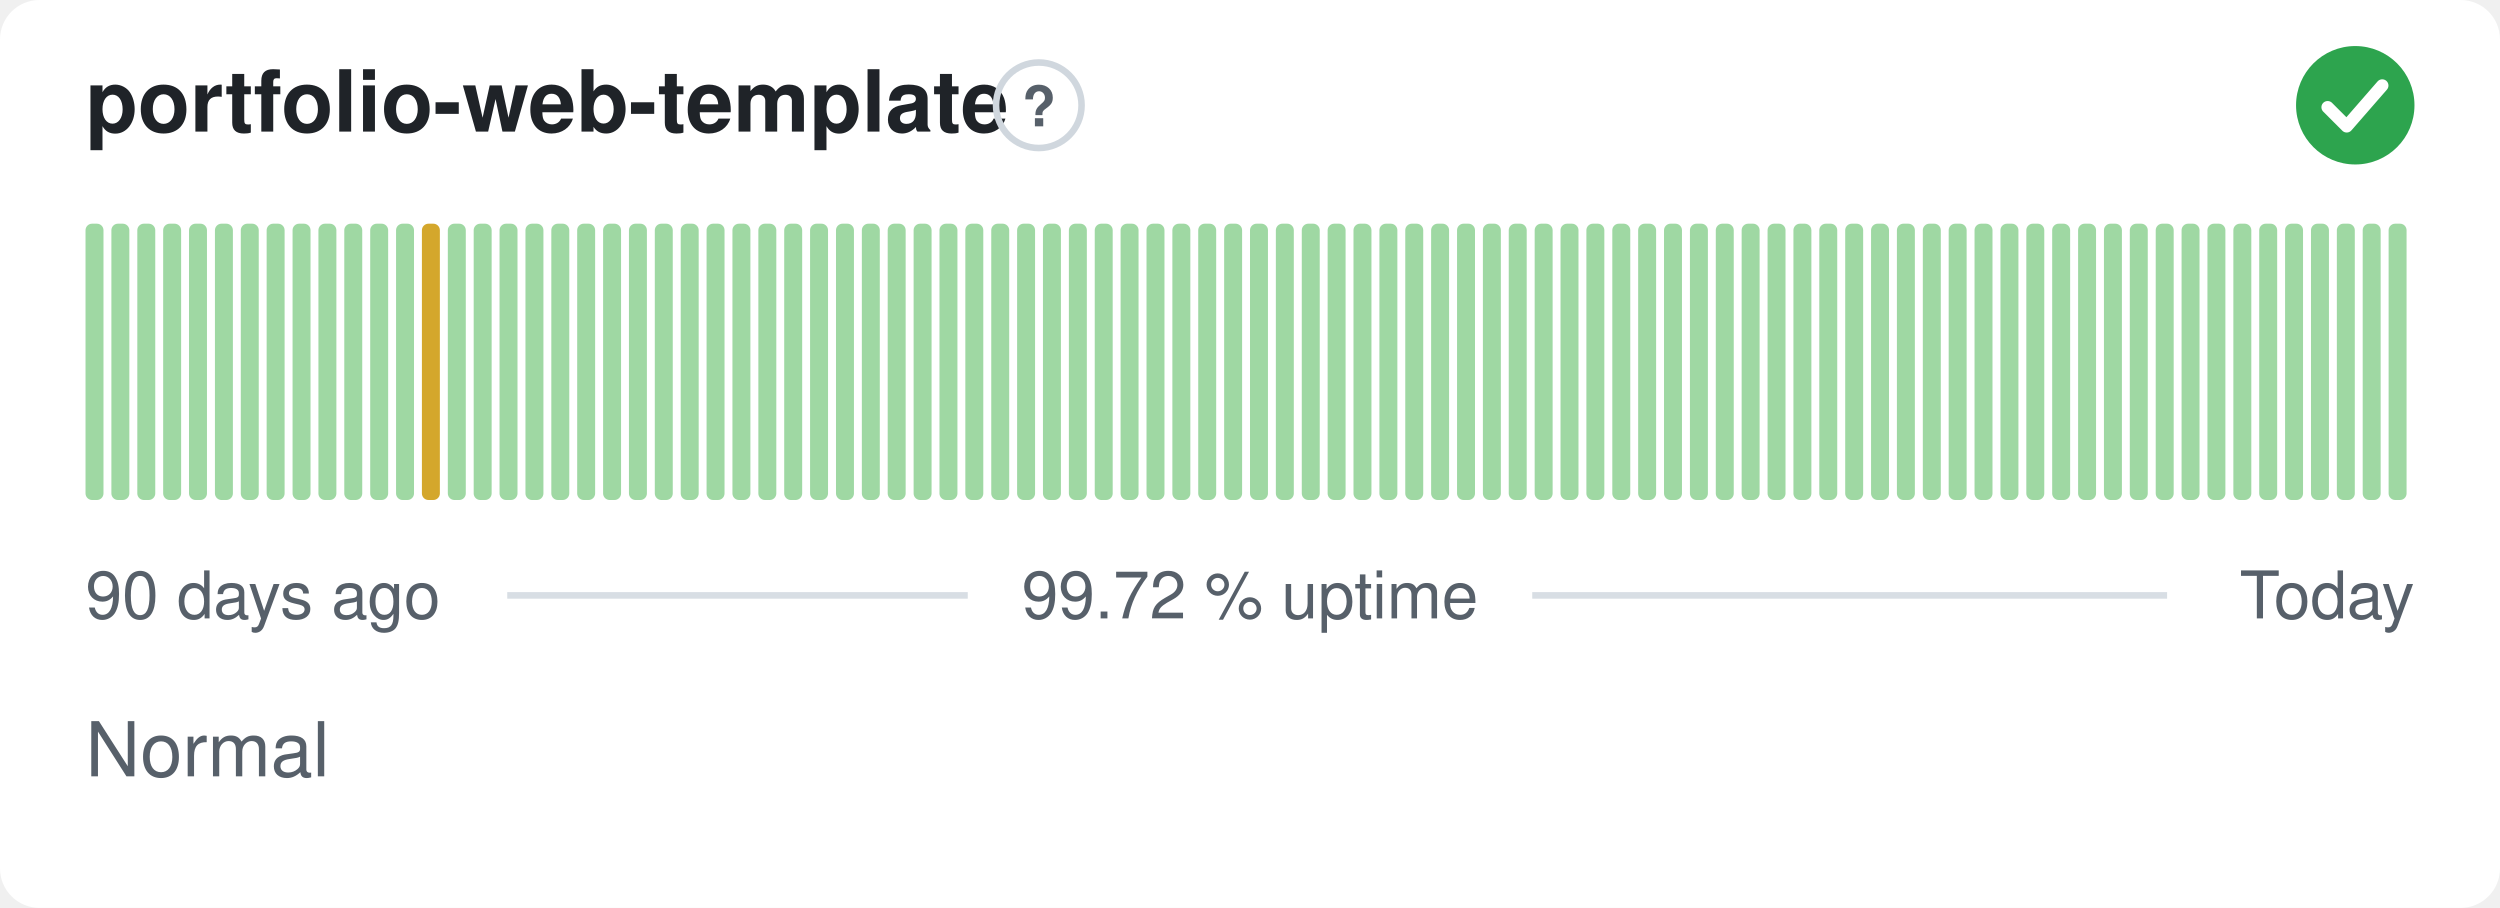
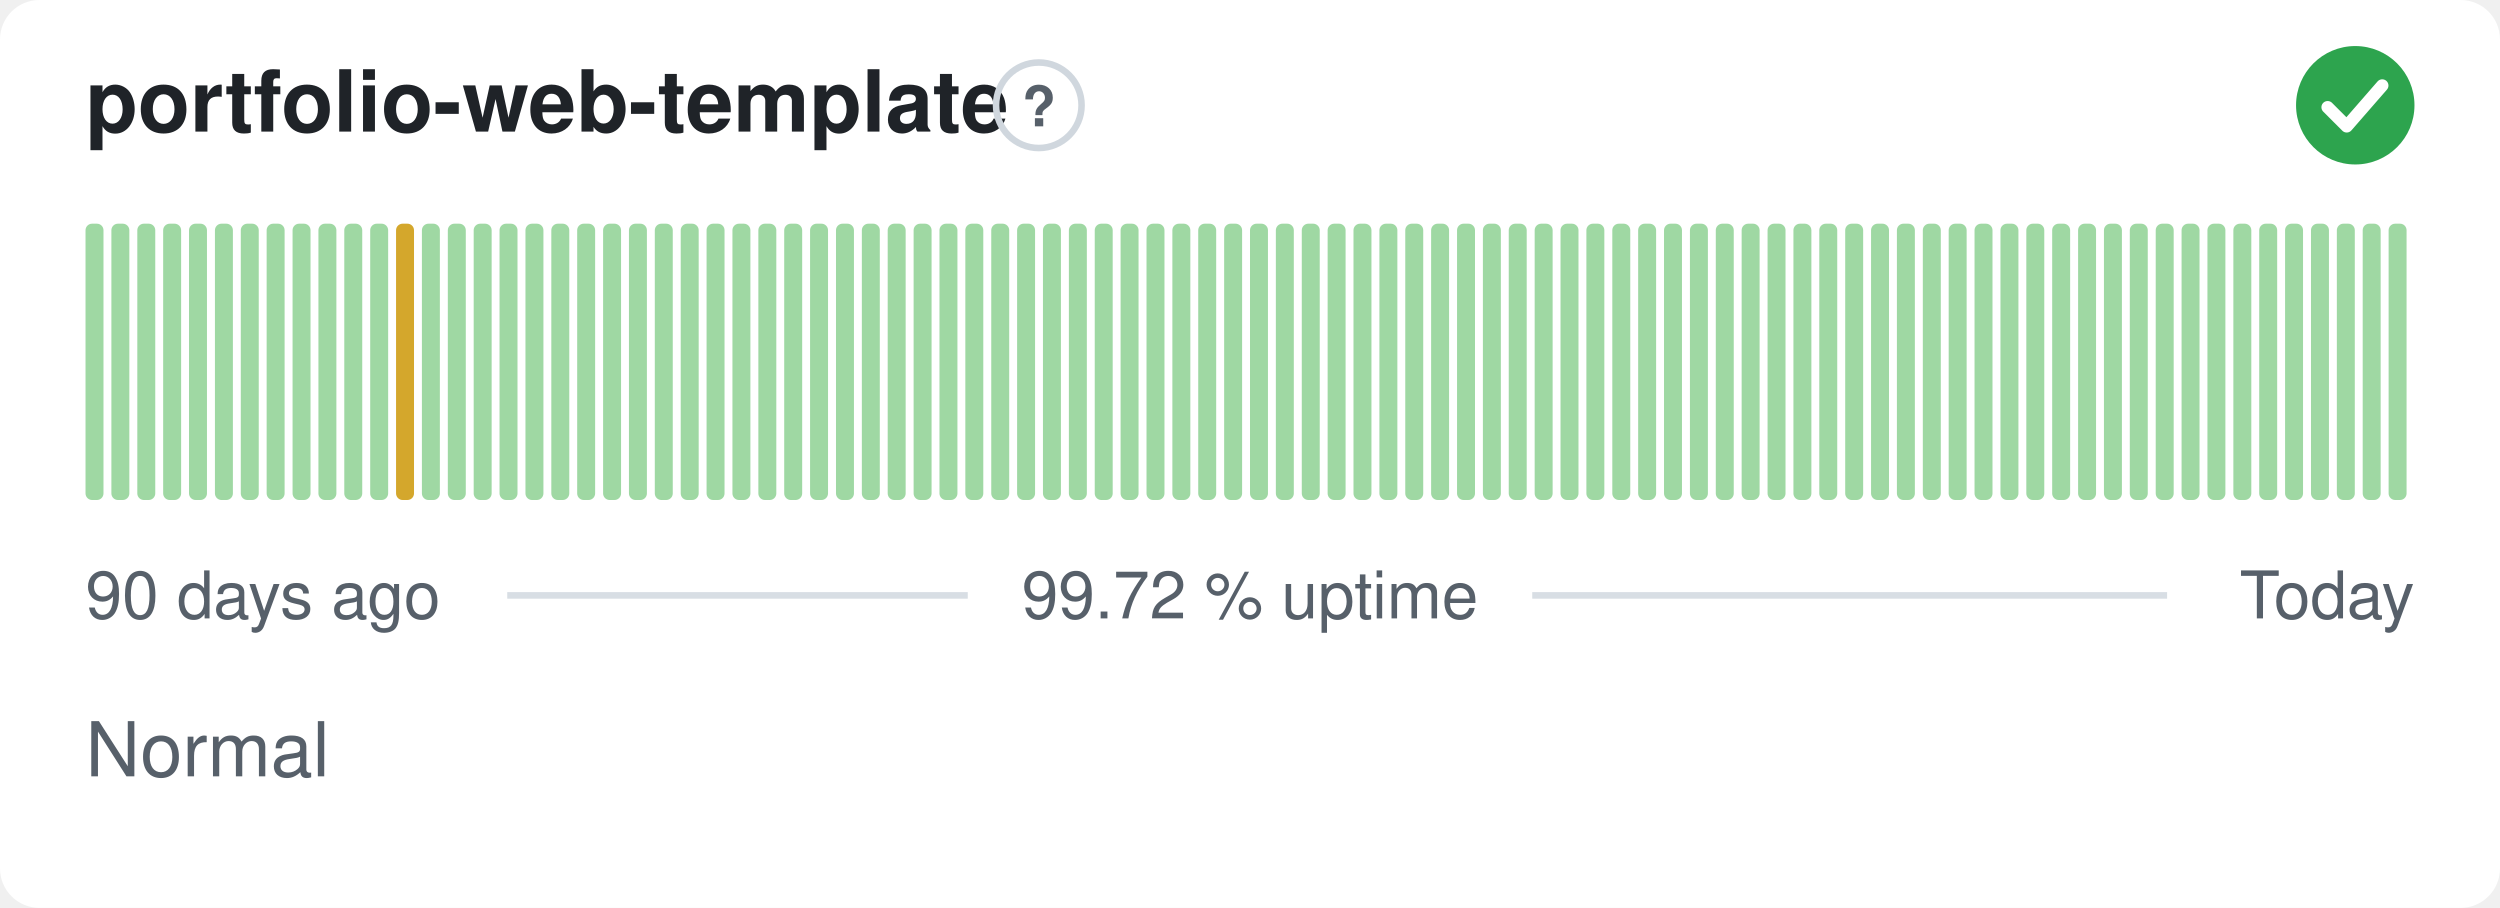
<svg xmlns="http://www.w3.org/2000/svg" width="380" height="138" viewBox="0 0 380 138" role="img" aria-label="portfolio-web-template: Normal, 99.72 % uptime over the last 90 days" font-family="-apple-system,BlinkMacSystemFont,'Segoe UI',Helvetica,Arial,sans-serif">
  <style>
    @media (prefers-color-scheme: dark) {
      .bg { fill: #0d1117 }
      .title { fill: #e6edf3 }
      .muted { fill: #8b949e }
      .hint { stroke: #30363d }
      .rule { stroke: #30363d }
      .nodata { fill: #21262d }
    }
  </style>
  <rect class="bg" width="380" height="138" rx="6" fill="#ffffff" />
  <text class="title" x="13" y="20" font-size="13" font-weight="600" fill="#1f2328">portfolio-web-template</text>
  <circle class="hint" cx="157.9" cy="16" r="6.5" fill="none" stroke="#d0d7de" stroke-width="1" />
  <text class="muted" x="157.9" y="19.2" text-anchor="middle" font-size="8.5" font-weight="700" fill="#57606a">?</text>
  <circle cx="358" cy="16" r="9" fill="#2da44e" />
  <path d="M353.80 16.30l2.90 2.90 5.40 -6.20" fill="none" stroke="#fff" stroke-width="1.89" stroke-linecap="round" stroke-linejoin="round" />
  <rect x="13.00" y="34.00" width="2.73" height="42.00" rx="1" fill="#9fd8a3" />
  <rect x="16.93" y="34.00" width="2.73" height="42.00" rx="1" fill="#9fd8a3" />
  <rect x="20.87" y="34.00" width="2.73" height="42.00" rx="1" fill="#9fd8a3" />
  <rect x="24.80" y="34.00" width="2.73" height="42.00" rx="1" fill="#9fd8a3" />
  <rect x="28.73" y="34.00" width="2.73" height="42.00" rx="1" fill="#9fd8a3" />
  <rect x="32.67" y="34.00" width="2.73" height="42.00" rx="1" fill="#9fd8a3" />
  <rect x="36.60" y="34.00" width="2.73" height="42.00" rx="1" fill="#9fd8a3" />
  <rect x="40.53" y="34.00" width="2.73" height="42.00" rx="1" fill="#9fd8a3" />
  <rect x="44.47" y="34.00" width="2.73" height="42.00" rx="1" fill="#9fd8a3" />
  <rect x="48.40" y="34.00" width="2.73" height="42.00" rx="1" fill="#9fd8a3" />
  <rect x="52.33" y="34.00" width="2.73" height="42.00" rx="1" fill="#9fd8a3" />
  <rect x="56.27" y="34.00" width="2.73" height="42.00" rx="1" fill="#9fd8a3" />
-   <rect x="60.20" y="34.00" width="2.73" height="42.00" rx="1" fill="#9fd8a3" />
-   <rect x="64.13" y="34.00" width="2.73" height="42.00" rx="1" fill="#d4a72c" />
+   <rect x="60.20" y="34.00" width="2.73" height="42.00" rx="1" fill="#d4a72c" />
+   <rect x="64.13" y="34.00" width="2.73" height="42.00" rx="1" fill="#9fd8a3" />
  <rect x="68.07" y="34.00" width="2.73" height="42.00" rx="1" fill="#9fd8a3" />
  <rect x="72.00" y="34.00" width="2.73" height="42.00" rx="1" fill="#9fd8a3" />
  <rect x="75.93" y="34.00" width="2.73" height="42.00" rx="1" fill="#9fd8a3" />
  <rect x="79.87" y="34.00" width="2.73" height="42.00" rx="1" fill="#9fd8a3" />
  <rect x="83.80" y="34.00" width="2.73" height="42.00" rx="1" fill="#9fd8a3" />
  <rect x="87.73" y="34.00" width="2.73" height="42.00" rx="1" fill="#9fd8a3" />
  <rect x="91.67" y="34.00" width="2.73" height="42.00" rx="1" fill="#9fd8a3" />
  <rect x="95.60" y="34.00" width="2.73" height="42.00" rx="1" fill="#9fd8a3" />
  <rect x="99.53" y="34.00" width="2.73" height="42.00" rx="1" fill="#9fd8a3" />
  <rect x="103.47" y="34.00" width="2.73" height="42.00" rx="1" fill="#9fd8a3" />
  <rect x="107.40" y="34.00" width="2.73" height="42.00" rx="1" fill="#9fd8a3" />
  <rect x="111.33" y="34.00" width="2.73" height="42.00" rx="1" fill="#9fd8a3" />
  <rect x="115.27" y="34.00" width="2.73" height="42.00" rx="1" fill="#9fd8a3" />
  <rect x="119.20" y="34.00" width="2.73" height="42.00" rx="1" fill="#9fd8a3" />
  <rect x="123.13" y="34.00" width="2.73" height="42.00" rx="1" fill="#9fd8a3" />
  <rect x="127.07" y="34.00" width="2.73" height="42.00" rx="1" fill="#9fd8a3" />
  <rect x="131.00" y="34.00" width="2.73" height="42.00" rx="1" fill="#9fd8a3" />
  <rect x="134.93" y="34.00" width="2.73" height="42.00" rx="1" fill="#9fd8a3" />
  <rect x="138.87" y="34.00" width="2.73" height="42.00" rx="1" fill="#9fd8a3" />
  <rect x="142.80" y="34.00" width="2.73" height="42.00" rx="1" fill="#9fd8a3" />
  <rect x="146.73" y="34.00" width="2.73" height="42.00" rx="1" fill="#9fd8a3" />
  <rect x="150.67" y="34.00" width="2.73" height="42.00" rx="1" fill="#9fd8a3" />
  <rect x="154.60" y="34.00" width="2.73" height="42.00" rx="1" fill="#9fd8a3" />
  <rect x="158.53" y="34.00" width="2.73" height="42.00" rx="1" fill="#9fd8a3" />
  <rect x="162.47" y="34.00" width="2.73" height="42.00" rx="1" fill="#9fd8a3" />
  <rect x="166.40" y="34.00" width="2.73" height="42.00" rx="1" fill="#9fd8a3" />
  <rect x="170.33" y="34.00" width="2.73" height="42.00" rx="1" fill="#9fd8a3" />
  <rect x="174.27" y="34.00" width="2.73" height="42.00" rx="1" fill="#9fd8a3" />
  <rect x="178.20" y="34.00" width="2.73" height="42.00" rx="1" fill="#9fd8a3" />
  <rect x="182.13" y="34.00" width="2.73" height="42.00" rx="1" fill="#9fd8a3" />
  <rect x="186.07" y="34.00" width="2.73" height="42.00" rx="1" fill="#9fd8a3" />
  <rect x="190.00" y="34.00" width="2.73" height="42.00" rx="1" fill="#9fd8a3" />
  <rect x="193.93" y="34.00" width="2.73" height="42.00" rx="1" fill="#9fd8a3" />
  <rect x="197.87" y="34.00" width="2.73" height="42.00" rx="1" fill="#9fd8a3" />
  <rect x="201.80" y="34.00" width="2.73" height="42.00" rx="1" fill="#9fd8a3" />
  <rect x="205.73" y="34.00" width="2.73" height="42.00" rx="1" fill="#9fd8a3" />
  <rect x="209.67" y="34.00" width="2.73" height="42.00" rx="1" fill="#9fd8a3" />
  <rect x="213.60" y="34.00" width="2.73" height="42.00" rx="1" fill="#9fd8a3" />
  <rect x="217.53" y="34.00" width="2.73" height="42.00" rx="1" fill="#9fd8a3" />
  <rect x="221.47" y="34.00" width="2.73" height="42.00" rx="1" fill="#9fd8a3" />
  <rect x="225.40" y="34.00" width="2.73" height="42.00" rx="1" fill="#9fd8a3" />
  <rect x="229.33" y="34.00" width="2.73" height="42.00" rx="1" fill="#9fd8a3" />
  <rect x="233.27" y="34.00" width="2.73" height="42.00" rx="1" fill="#9fd8a3" />
  <rect x="237.20" y="34.00" width="2.73" height="42.00" rx="1" fill="#9fd8a3" />
  <rect x="241.13" y="34.00" width="2.73" height="42.00" rx="1" fill="#9fd8a3" />
  <rect x="245.07" y="34.00" width="2.73" height="42.00" rx="1" fill="#9fd8a3" />
  <rect x="249.00" y="34.00" width="2.73" height="42.00" rx="1" fill="#9fd8a3" />
  <rect x="252.93" y="34.00" width="2.73" height="42.00" rx="1" fill="#9fd8a3" />
  <rect x="256.87" y="34.00" width="2.73" height="42.00" rx="1" fill="#9fd8a3" />
  <rect x="260.80" y="34.00" width="2.73" height="42.00" rx="1" fill="#9fd8a3" />
  <rect x="264.73" y="34.00" width="2.73" height="42.00" rx="1" fill="#9fd8a3" />
  <rect x="268.67" y="34.00" width="2.73" height="42.00" rx="1" fill="#9fd8a3" />
  <rect x="272.60" y="34.00" width="2.73" height="42.00" rx="1" fill="#9fd8a3" />
  <rect x="276.53" y="34.00" width="2.73" height="42.00" rx="1" fill="#9fd8a3" />
  <rect x="280.47" y="34.00" width="2.73" height="42.00" rx="1" fill="#9fd8a3" />
  <rect x="284.40" y="34.00" width="2.73" height="42.00" rx="1" fill="#9fd8a3" />
  <rect x="288.33" y="34.00" width="2.73" height="42.00" rx="1" fill="#9fd8a3" />
  <rect x="292.27" y="34.00" width="2.73" height="42.00" rx="1" fill="#9fd8a3" />
  <rect x="296.20" y="34.00" width="2.73" height="42.00" rx="1" fill="#9fd8a3" />
  <rect x="300.13" y="34.00" width="2.73" height="42.00" rx="1" fill="#9fd8a3" />
  <rect x="304.07" y="34.00" width="2.73" height="42.00" rx="1" fill="#9fd8a3" />
  <rect x="308.00" y="34.00" width="2.73" height="42.00" rx="1" fill="#9fd8a3" />
  <rect x="311.93" y="34.00" width="2.73" height="42.00" rx="1" fill="#9fd8a3" />
  <rect x="315.87" y="34.00" width="2.73" height="42.00" rx="1" fill="#9fd8a3" />
  <rect x="319.80" y="34.00" width="2.73" height="42.00" rx="1" fill="#9fd8a3" />
  <rect x="323.73" y="34.00" width="2.73" height="42.00" rx="1" fill="#9fd8a3" />
  <rect x="327.67" y="34.00" width="2.73" height="42.00" rx="1" fill="#9fd8a3" />
  <rect x="331.60" y="34.00" width="2.73" height="42.00" rx="1" fill="#9fd8a3" />
  <rect x="335.53" y="34.00" width="2.73" height="42.00" rx="1" fill="#9fd8a3" />
  <rect x="339.47" y="34.00" width="2.73" height="42.00" rx="1" fill="#9fd8a3" />
  <rect x="343.40" y="34.00" width="2.73" height="42.00" rx="1" fill="#9fd8a3" />
  <rect x="347.33" y="34.00" width="2.73" height="42.00" rx="1" fill="#9fd8a3" />
  <rect x="351.27" y="34.00" width="2.73" height="42.00" rx="1" fill="#9fd8a3" />
  <rect x="355.20" y="34.00" width="2.73" height="42.00" rx="1" fill="#9fd8a3" />
  <rect x="359.13" y="34.00" width="2.73" height="42.00" rx="1" fill="#9fd8a3" />
  <rect x="363.07" y="34.00" width="2.73" height="42.00" rx="1" fill="#9fd8a3" />
  <text class="muted" x="13" y="94" font-size="10" fill="#57606a">90 days ago</text>
  <text class="muted" x="190" y="94" text-anchor="middle" font-size="10" fill="#57606a">99.72 % uptime</text>
  <text class="muted" x="367" y="94" text-anchor="end" font-size="10" fill="#57606a">Today</text>
  <line class="rule" x1="77.1" y1="90.5" x2="147.1" y2="90.5" stroke="#d8dee4" stroke-width="1" />
  <line class="rule" x1="232.9" y1="90.5" x2="329.4" y2="90.5" stroke="#d8dee4" stroke-width="1" />
  <text class="muted" x="13" y="118" font-size="11.5" fill="#57606a">Normal</text>
</svg>
